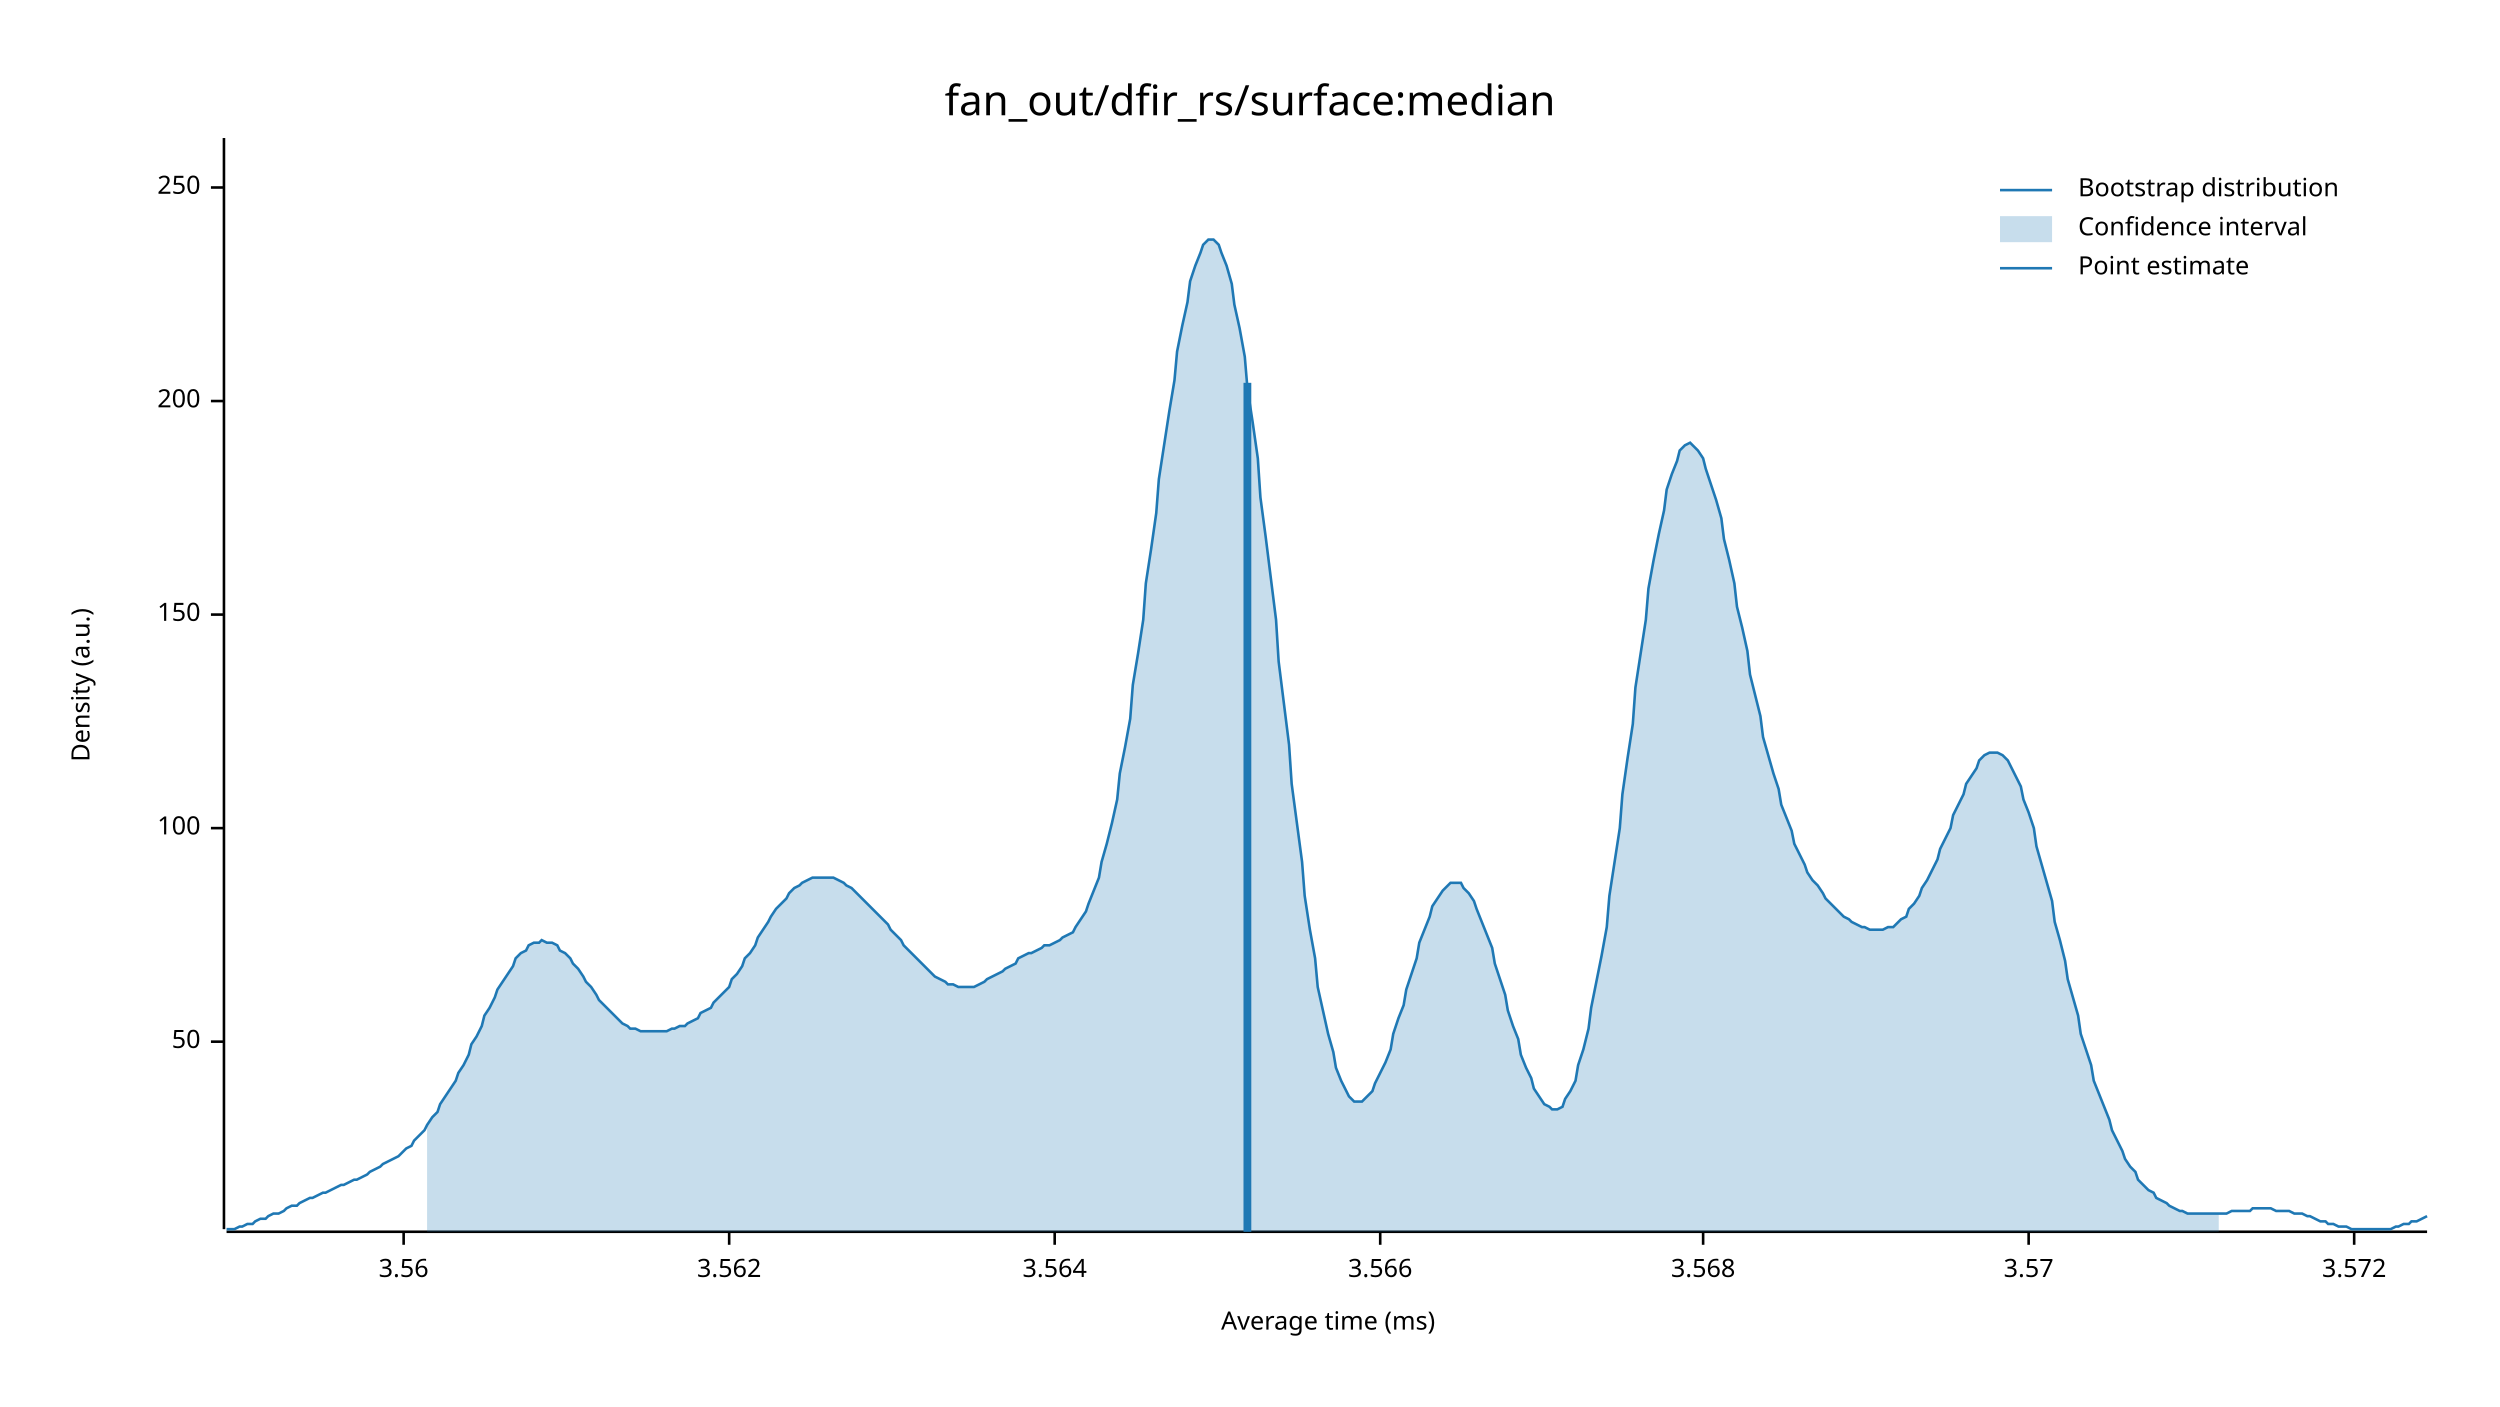
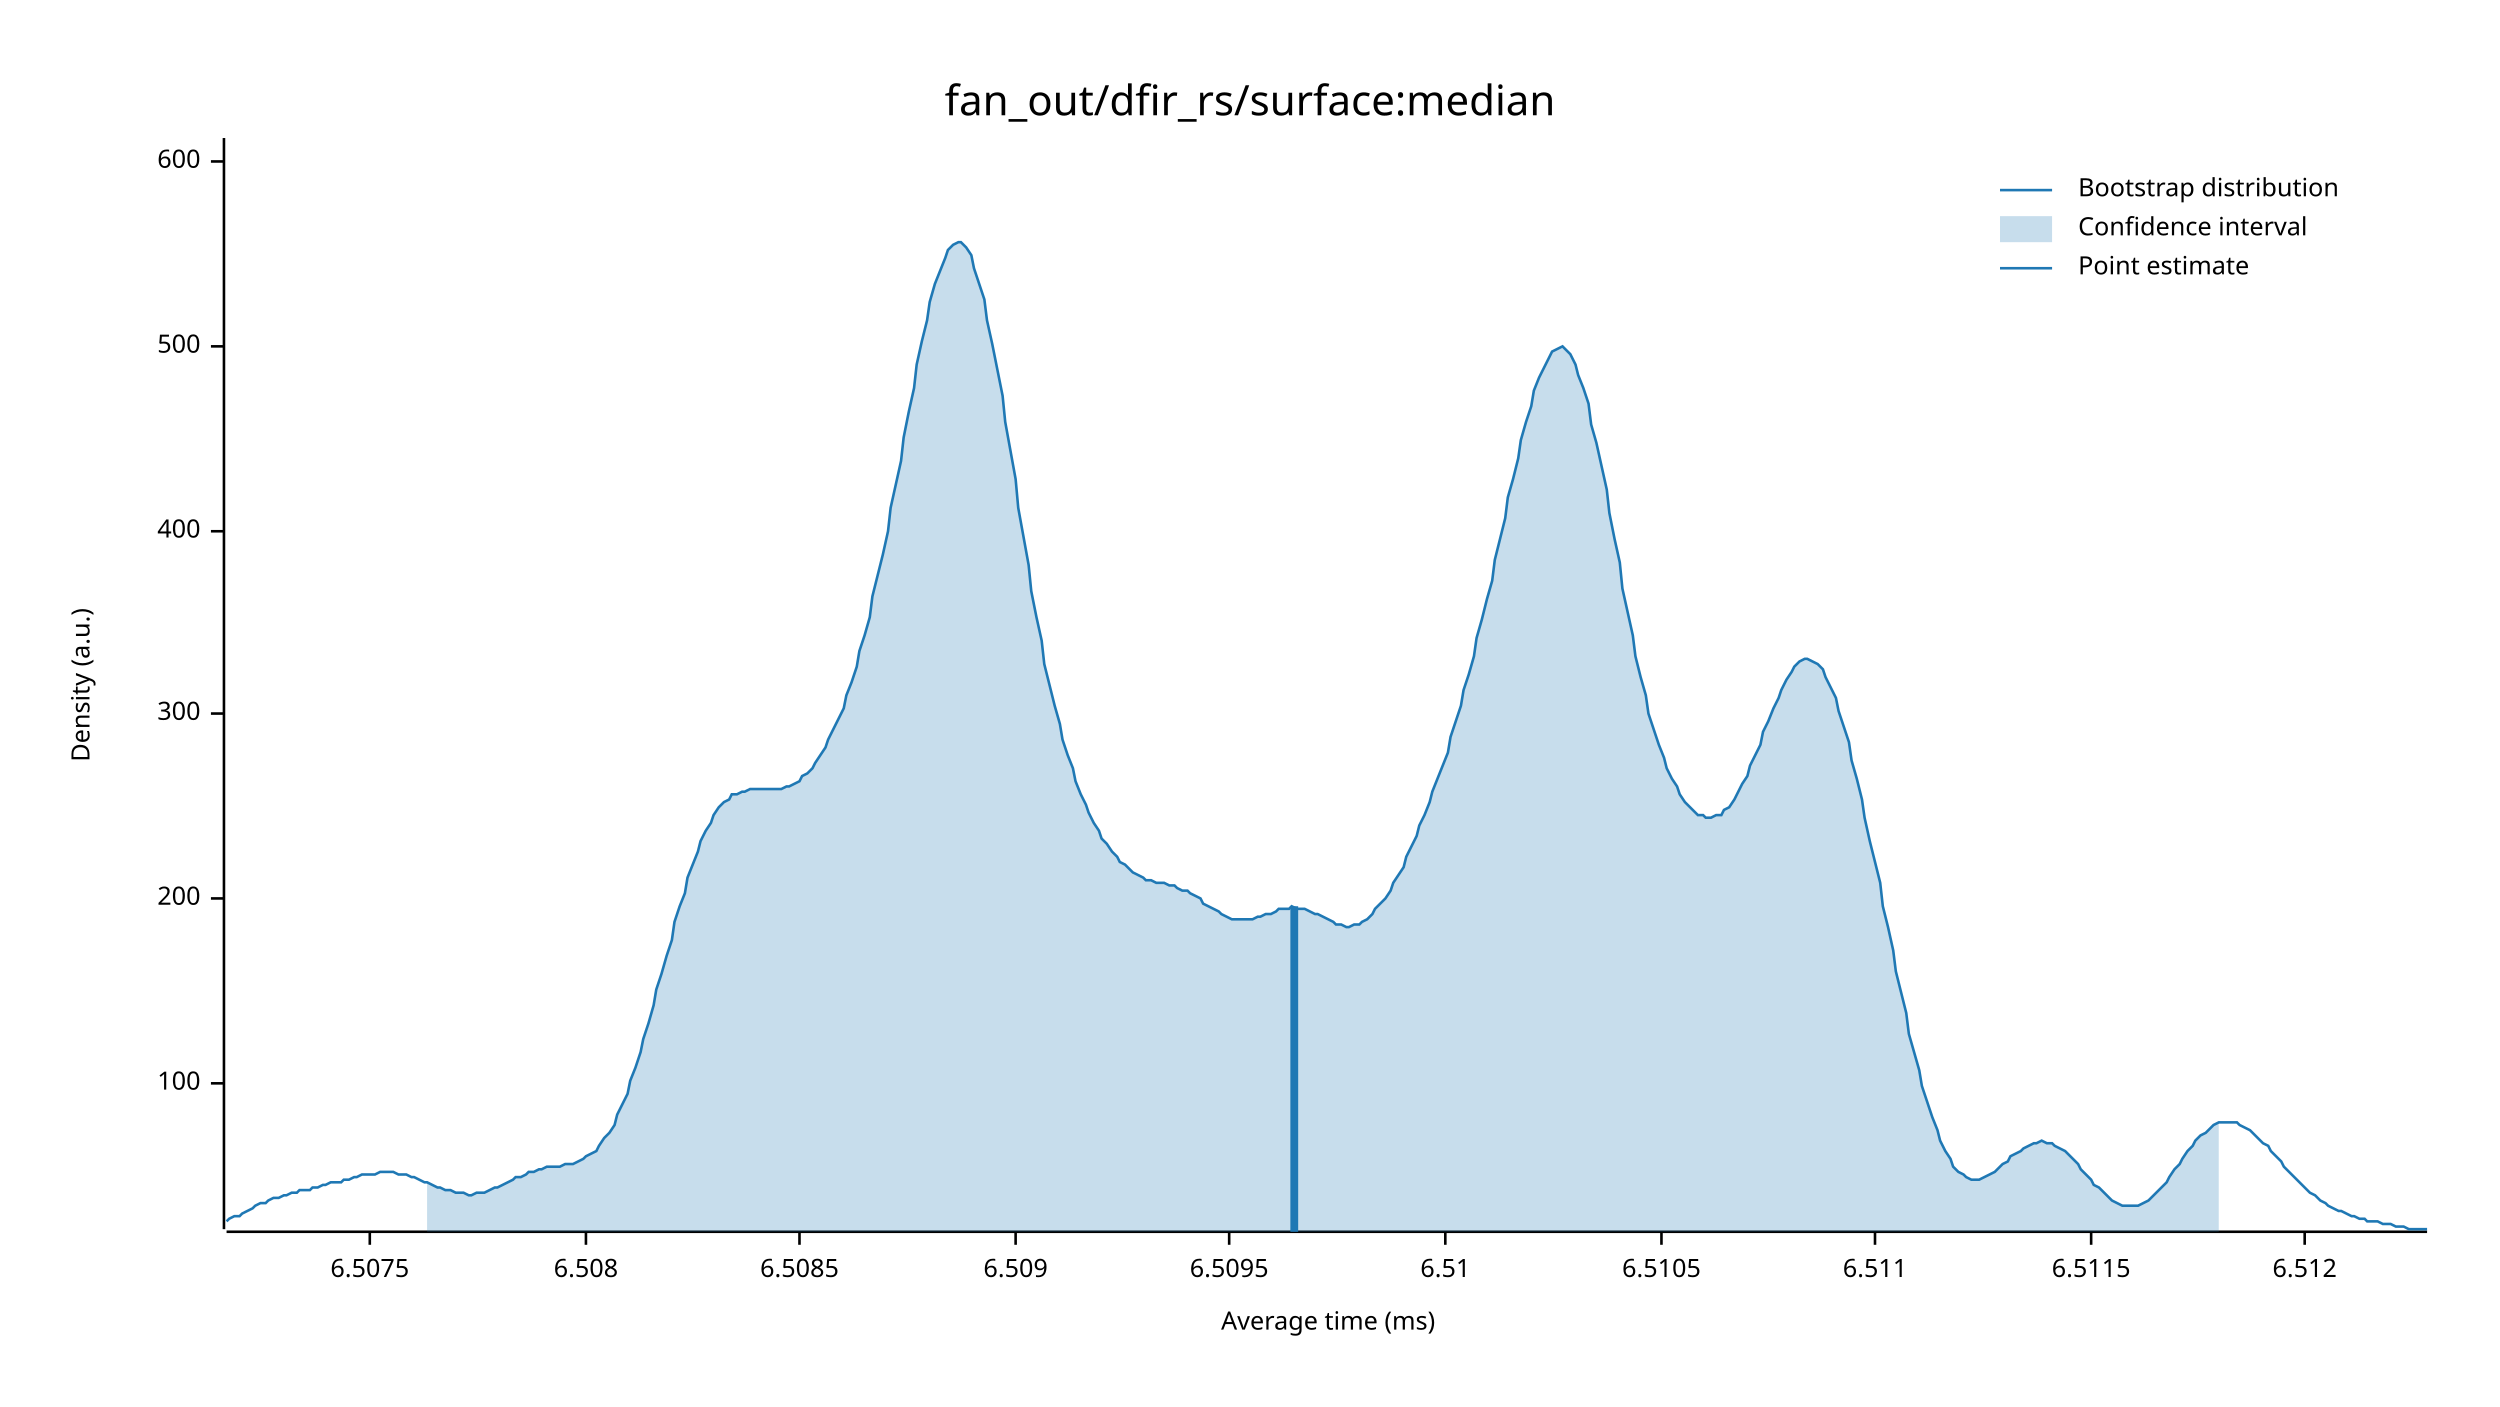
<svg xmlns="http://www.w3.org/2000/svg" width="960" height="540" viewBox="0 0 960 540">
  <text x="480" y="32" dy="0.76em" text-anchor="middle" font-family="sans-serif" font-size="16.129" opacity="1" fill="#000000">
fan_out/dfir_rs/surface:median
</text>
  <text x="27" y="263" dy="0.76em" text-anchor="middle" font-family="sans-serif" font-size="9.677" opacity="1" fill="#000000" transform="rotate(270, 27, 263)">
Density (a.u.)
</text>
  <text x="510" y="513" dy="-0.5ex" text-anchor="middle" font-family="sans-serif" font-size="9.677" opacity="1" fill="#000000">
Average time (ms)
</text>
  <polyline fill="none" opacity="1" stroke="#000000" stroke-width="1" points="86,53 86,472 " />
-   <text x="77" y="400" dy="0.5ex" text-anchor="end" font-family="sans-serif" font-size="9.677" opacity="1" fill="#000000">
- 50
- </text>
-   <polyline fill="none" opacity="1" stroke="#000000" stroke-width="1" points="81,400 86,400 " />
-   <text x="77" y="318" dy="0.5ex" text-anchor="end" font-family="sans-serif" font-size="9.677" opacity="1" fill="#000000">
+   <text x="77" y="416" dy="0.5ex" text-anchor="end" font-family="sans-serif" font-size="9.677" opacity="1" fill="#000000">
100
</text>
-   <polyline fill="none" opacity="1" stroke="#000000" stroke-width="1" points="81,318 86,318 " />
-   <text x="77" y="236" dy="0.5ex" text-anchor="end" font-family="sans-serif" font-size="9.677" opacity="1" fill="#000000">
- 150
- </text>
-   <polyline fill="none" opacity="1" stroke="#000000" stroke-width="1" points="81,236 86,236 " />
-   <text x="77" y="154" dy="0.5ex" text-anchor="end" font-family="sans-serif" font-size="9.677" opacity="1" fill="#000000">
+   <polyline fill="none" opacity="1" stroke="#000000" stroke-width="1" points="81,416 86,416 " />
+   <text x="77" y="345" dy="0.5ex" text-anchor="end" font-family="sans-serif" font-size="9.677" opacity="1" fill="#000000">
200
</text>
-   <polyline fill="none" opacity="1" stroke="#000000" stroke-width="1" points="81,154 86,154 " />
-   <text x="77" y="72" dy="0.5ex" text-anchor="end" font-family="sans-serif" font-size="9.677" opacity="1" fill="#000000">
- 250
+   <polyline fill="none" opacity="1" stroke="#000000" stroke-width="1" points="81,345 86,345 " />
+   <text x="77" y="274" dy="0.5ex" text-anchor="end" font-family="sans-serif" font-size="9.677" opacity="1" fill="#000000">
+ 300
</text>
-   <polyline fill="none" opacity="1" stroke="#000000" stroke-width="1" points="81,72 86,72 " />
+   <polyline fill="none" opacity="1" stroke="#000000" stroke-width="1" points="81,274 86,274 " />
+   <text x="77" y="204" dy="0.5ex" text-anchor="end" font-family="sans-serif" font-size="9.677" opacity="1" fill="#000000">
+ 400
+ </text>
+   <polyline fill="none" opacity="1" stroke="#000000" stroke-width="1" points="81,204 86,204 " />
+   <text x="77" y="133" dy="0.5ex" text-anchor="end" font-family="sans-serif" font-size="9.677" opacity="1" fill="#000000">
+ 500
+ </text>
+   <polyline fill="none" opacity="1" stroke="#000000" stroke-width="1" points="81,133 86,133 " />
+   <text x="77" y="62" dy="0.5ex" text-anchor="end" font-family="sans-serif" font-size="9.677" opacity="1" fill="#000000">
+ 600
+ </text>
+   <polyline fill="none" opacity="1" stroke="#000000" stroke-width="1" points="81,62 86,62 " />
  <polyline fill="none" opacity="1" stroke="#000000" stroke-width="1" points="87,473 932,473 " />
-   <text x="155" y="483" dy="0.76em" text-anchor="middle" font-family="sans-serif" font-size="9.677" opacity="1" fill="#000000">
- 3.56
+   <text x="142" y="483" dy="0.76em" text-anchor="middle" font-family="sans-serif" font-size="9.677" opacity="1" fill="#000000">
+ 6.5075
</text>
-   <polyline fill="none" opacity="1" stroke="#000000" stroke-width="1" points="155,473 155,478 " />
-   <text x="280" y="483" dy="0.76em" text-anchor="middle" font-family="sans-serif" font-size="9.677" opacity="1" fill="#000000">
- 3.562
+   <polyline fill="none" opacity="1" stroke="#000000" stroke-width="1" points="142,473 142,478 " />
+   <text x="225" y="483" dy="0.76em" text-anchor="middle" font-family="sans-serif" font-size="9.677" opacity="1" fill="#000000">
+ 6.508
</text>
-   <polyline fill="none" opacity="1" stroke="#000000" stroke-width="1" points="280,473 280,478 " />
-   <text x="405" y="483" dy="0.76em" text-anchor="middle" font-family="sans-serif" font-size="9.677" opacity="1" fill="#000000">
- 3.564
+   <polyline fill="none" opacity="1" stroke="#000000" stroke-width="1" points="225,473 225,478 " />
+   <text x="307" y="483" dy="0.76em" text-anchor="middle" font-family="sans-serif" font-size="9.677" opacity="1" fill="#000000">
+ 6.5085
</text>
-   <polyline fill="none" opacity="1" stroke="#000000" stroke-width="1" points="405,473 405,478 " />
-   <text x="530" y="483" dy="0.76em" text-anchor="middle" font-family="sans-serif" font-size="9.677" opacity="1" fill="#000000">
- 3.566
+   <polyline fill="none" opacity="1" stroke="#000000" stroke-width="1" points="307,473 307,478 " />
+   <text x="390" y="483" dy="0.76em" text-anchor="middle" font-family="sans-serif" font-size="9.677" opacity="1" fill="#000000">
+ 6.509
</text>
-   <polyline fill="none" opacity="1" stroke="#000000" stroke-width="1" points="530,473 530,478 " />
-   <text x="654" y="483" dy="0.76em" text-anchor="middle" font-family="sans-serif" font-size="9.677" opacity="1" fill="#000000">
- 3.568
+   <polyline fill="none" opacity="1" stroke="#000000" stroke-width="1" points="390,473 390,478 " />
+   <text x="472" y="483" dy="0.76em" text-anchor="middle" font-family="sans-serif" font-size="9.677" opacity="1" fill="#000000">
+ 6.5095
</text>
-   <polyline fill="none" opacity="1" stroke="#000000" stroke-width="1" points="654,473 654,478 " />
-   <text x="779" y="483" dy="0.76em" text-anchor="middle" font-family="sans-serif" font-size="9.677" opacity="1" fill="#000000">
- 3.57
+   <polyline fill="none" opacity="1" stroke="#000000" stroke-width="1" points="472,473 472,478 " />
+   <text x="555" y="483" dy="0.76em" text-anchor="middle" font-family="sans-serif" font-size="9.677" opacity="1" fill="#000000">
+ 6.51
</text>
-   <polyline fill="none" opacity="1" stroke="#000000" stroke-width="1" points="779,473 779,478 " />
-   <text x="904" y="483" dy="0.76em" text-anchor="middle" font-family="sans-serif" font-size="9.677" opacity="1" fill="#000000">
- 3.572
+   <polyline fill="none" opacity="1" stroke="#000000" stroke-width="1" points="555,473 555,478 " />
+   <text x="638" y="483" dy="0.76em" text-anchor="middle" font-family="sans-serif" font-size="9.677" opacity="1" fill="#000000">
+ 6.5105
</text>
-   <polyline fill="none" opacity="1" stroke="#000000" stroke-width="1" points="904,473 904,478 " />
-   <polyline fill="none" opacity="1" stroke="#1F78B4" stroke-width="1" points="87,472 88,472 90,472 92,471 93,471 95,470 97,470 98,469 100,468 102,468 103,467 105,466 107,466 109,465 110,464 112,463 114,463 115,462 117,461 119,460 120,460 122,459 124,458 125,458 127,457 129,456 131,455 132,455 134,454 136,453 137,453 139,452 141,451 142,450 144,449 146,448 147,447 149,446 151,445 153,444 154,443 156,441 158,440 159,438 161,436 163,434 164,432 166,429 168,427 169,424 171,421 173,418 175,415 176,412 178,409 180,405 181,401 183,398 185,394 186,390 188,387 190,383 191,380 193,377 195,374 197,371 198,368 200,366 202,365 203,363 205,362 207,362 208,361 210,362 212,362 214,363 215,365 217,366 219,368 220,370 222,372 224,375 225,377 227,379 229,382 230,384 232,386 234,388 236,390 237,391 239,393 241,394 242,395 244,395 246,396 247,396 249,396 251,396 252,396 254,396 256,396 258,395 259,395 261,394 263,394 264,393 266,392 268,391 269,389 271,388 273,387 274,385 276,383 278,381 280,379 281,376 283,374 285,371 286,368 288,366 290,363 291,360 293,357 295,354 296,352 298,349 300,347 302,345 303,343 305,341 307,340 308,339 310,338 312,337 313,337 315,337 317,337 318,337 320,337 322,338 324,339 325,340 327,341 329,343 330,344 332,346 334,348 335,349 337,351 339,353 341,355 342,357 344,359 346,361 347,363 349,365 351,367 352,368 354,370 356,372 357,373 359,375 361,376 363,377 364,378 366,378 368,379 369,379 371,379 373,379 374,379 376,378 378,377 379,376 381,375 383,374 385,373 386,372 388,371 390,370 391,368 393,367 395,366 396,366 398,365 400,364 401,363 403,363 405,362 407,361 408,360 410,359 412,358 413,356 415,353 417,350 418,347 420,342 422,337 423,331 425,324 427,316 429,307 430,297 432,287 434,276 435,263 437,251 439,238 440,224 442,211 444,197 445,184 447,171 449,158 451,146 452,135 454,125 456,116 457,108 459,102 461,97 462,94 464,92 466,92 468,94 469,97 471,102 473,109 474,117 476,126 478,137 479,149 481,162 483,176 484,191 486,206 488,222 490,238 491,254 493,270 495,286 496,301 498,316 500,331 501,344 503,357 505,368 506,379 508,388 510,397 512,404 513,410 515,415 517,419 518,421 520,423 522,423 523,423 525,421 527,419 528,416 530,412 532,408 534,403 535,397 537,391 539,386 540,380 542,374 544,368 545,362 547,357 549,352 550,348 552,345 554,342 556,340 557,339 559,339 561,339 562,341 564,343 566,346 567,349 569,354 571,359 573,364 574,370 576,376 578,382 579,388 581,394 583,399 584,405 586,410 588,414 589,418 591,421 593,424 595,425 596,426 598,426 600,425 601,422 603,419 605,415 606,409 608,403 610,395 611,387 613,377 615,367 617,356 618,344 620,331 622,318 623,305 625,291 627,278 628,264 630,251 632,238 633,226 635,215 637,205 639,196 640,188 642,182 644,177 645,173 647,171 649,170 650,171 652,173 654,176 655,180 657,186 659,192 661,199 662,207 664,215 666,224 667,233 669,241 671,250 672,259 674,267 676,275 677,283 679,290 681,297 683,303 684,309 686,314 688,319 689,324 691,328 693,332 694,335 696,338 698,340 700,343 701,345 703,347 705,349 706,350 708,352 710,353 711,354 713,355 715,356 716,356 718,357 720,357 722,357 723,357 725,356 727,356 728,355 730,353 732,352 733,349 735,347 737,344 738,341 740,338 742,334 744,330 745,326 747,322 749,318 750,313 752,309 754,305 755,301 757,298 759,295 760,292 762,290 764,289 766,289 767,289 769,290 771,292 772,294 774,298 776,302 777,307 779,312 781,318 782,325 784,332 786,339 788,346 789,354 791,361 793,369 794,376 796,383 798,390 799,397 801,403 803,409 804,415 806,420 808,425 810,430 811,434 813,438 815,442 816,445 818,448 820,450 821,453 823,455 825,457 827,458 828,460 830,461 832,462 833,463 835,464 837,465 838,465 840,466 842,466 843,466 845,466 847,466 849,466 850,466 852,466 854,466 855,466 857,465 859,465 860,465 862,465 864,465 865,464 867,464 869,464 871,464 872,464 874,465 876,465 877,465 879,465 881,466 882,466 884,466 886,467 887,467 889,468 891,469 893,469 894,470 896,470 898,471 899,471 901,471 903,472 904,472 906,472 908,472 909,472 911,472 913,472 915,472 916,472 918,472 920,471 921,471 923,470 925,470 926,469 928,469 930,468 932,467 " />
-   <polygon opacity="0.25" fill="#1F78B4" points="164,432 166,429 168,427 169,424 171,421 173,418 175,415 176,412 178,409 180,405 181,401 183,398 185,394 186,390 188,387 190,383 191,380 193,377 195,374 197,371 198,368 200,366 202,365 203,363 205,362 207,362 208,361 210,362 212,362 214,363 215,365 217,366 219,368 220,370 222,372 224,375 225,377 227,379 229,382 230,384 232,386 234,388 236,390 237,391 239,393 241,394 242,395 244,395 246,396 247,396 249,396 251,396 252,396 254,396 256,396 258,395 259,395 261,394 263,394 264,393 266,392 268,391 269,389 271,388 273,387 274,385 276,383 278,381 280,379 281,376 283,374 285,371 286,368 288,366 290,363 291,360 293,357 295,354 296,352 298,349 300,347 302,345 303,343 305,341 307,340 308,339 310,338 312,337 313,337 315,337 317,337 318,337 320,337 322,338 324,339 325,340 327,341 329,343 330,344 332,346 334,348 335,349 337,351 339,353 341,355 342,357 344,359 346,361 347,363 349,365 351,367 352,368 354,370 356,372 357,373 359,375 361,376 363,377 364,378 366,378 368,379 369,379 371,379 373,379 374,379 376,378 378,377 379,376 381,375 383,374 385,373 386,372 388,371 390,370 391,368 393,367 395,366 396,366 398,365 400,364 401,363 403,363 405,362 407,361 408,360 410,359 412,358 413,356 415,353 417,350 418,347 420,342 422,337 423,331 425,324 427,316 429,307 430,297 432,287 434,276 435,263 437,251 439,238 440,224 442,211 444,197 445,184 447,171 449,158 451,146 452,135 454,125 456,116 457,108 459,102 461,97 462,94 464,92 466,92 468,94 469,97 471,102 473,109 474,117 476,126 478,137 479,149 481,162 483,176 484,191 486,206 488,222 490,238 491,254 493,270 495,286 496,301 498,316 500,331 501,344 503,357 505,368 506,379 508,388 510,397 512,404 513,410 515,415 517,419 518,421 520,423 522,423 523,423 525,421 527,419 528,416 530,412 532,408 534,403 535,397 537,391 539,386 540,380 542,374 544,368 545,362 547,357 549,352 550,348 552,345 554,342 556,340 557,339 559,339 561,339 562,341 564,343 566,346 567,349 569,354 571,359 573,364 574,370 576,376 578,382 579,388 581,394 583,399 584,405 586,410 588,414 589,418 591,421 593,424 595,425 596,426 598,426 600,425 601,422 603,419 605,415 606,409 608,403 610,395 611,387 613,377 615,367 617,356 618,344 620,331 622,318 623,305 625,291 627,278 628,264 630,251 632,238 633,226 635,215 637,205 639,196 640,188 642,182 644,177 645,173 647,171 649,170 650,171 652,173 654,176 655,180 657,186 659,192 661,199 662,207 664,215 666,224 667,233 669,241 671,250 672,259 674,267 676,275 677,283 679,290 681,297 683,303 684,309 686,314 688,319 689,324 691,328 693,332 694,335 696,338 698,340 700,343 701,345 703,347 705,349 706,350 708,352 710,353 711,354 713,355 715,356 716,356 718,357 720,357 722,357 723,357 725,356 727,356 728,355 730,353 732,352 733,349 735,347 737,344 738,341 740,338 742,334 744,330 745,326 747,322 749,318 750,313 752,309 754,305 755,301 757,298 759,295 760,292 762,290 764,289 766,289 767,289 769,290 771,292 772,294 774,298 776,302 777,307 779,312 781,318 782,325 784,332 786,339 788,346 789,354 791,361 793,369 794,376 796,383 798,390 799,397 801,403 803,409 804,415 806,420 808,425 810,430 811,434 813,438 815,442 816,445 818,448 820,450 821,453 823,455 825,457 827,458 828,460 830,461 832,462 833,463 835,464 837,465 838,465 840,466 842,466 843,466 845,466 847,466 849,466 850,466 852,466 852,473 164,473 " />
-   <polyline fill="none" opacity="1" stroke="#1F78B4" stroke-width="3" points="479,473 479,147 " />
+   <polyline fill="none" opacity="1" stroke="#000000" stroke-width="1" points="638,473 638,478 " />
+   <text x="720" y="483" dy="0.76em" text-anchor="middle" font-family="sans-serif" font-size="9.677" opacity="1" fill="#000000">
+ 6.511
+ </text>
+   <polyline fill="none" opacity="1" stroke="#000000" stroke-width="1" points="720,473 720,478 " />
+   <text x="803" y="483" dy="0.76em" text-anchor="middle" font-family="sans-serif" font-size="9.677" opacity="1" fill="#000000">
+ 6.5115
+ </text>
+   <polyline fill="none" opacity="1" stroke="#000000" stroke-width="1" points="803,473 803,478 " />
+   <text x="885" y="483" dy="0.76em" text-anchor="middle" font-family="sans-serif" font-size="9.677" opacity="1" fill="#000000">
+ 6.512
+ </text>
+   <polyline fill="none" opacity="1" stroke="#000000" stroke-width="1" points="885,473 885,478 " />
+   <polyline fill="none" opacity="1" stroke="#1F78B4" stroke-width="1" points="87,469 88,468 90,467 92,467 93,466 95,465 97,464 98,463 100,462 102,462 103,461 105,460 107,460 109,459 110,459 112,458 114,458 115,457 117,457 119,457 120,456 122,456 124,455 125,455 127,454 129,454 131,454 132,453 134,453 136,452 137,452 139,451 141,451 142,451 144,451 146,450 147,450 149,450 151,450 153,451 154,451 156,451 158,452 159,452 161,453 163,454 164,454 166,455 168,456 169,456 171,457 173,457 175,458 176,458 178,458 180,459 181,459 183,458 185,458 186,458 188,457 190,456 191,456 193,455 195,454 197,453 198,452 200,452 202,451 203,450 205,450 207,449 208,449 210,448 212,448 214,448 215,448 217,447 219,447 220,447 222,446 224,445 225,444 227,443 229,442 230,440 232,437 234,435 236,432 237,428 239,424 241,420 242,415 244,410 246,404 247,399 249,393 251,386 252,380 254,374 256,367 258,361 259,354 261,348 263,343 264,337 266,332 268,327 269,323 271,319 273,316 274,313 276,310 278,308 280,307 281,305 283,305 285,304 286,304 288,303 290,303 291,303 293,303 295,303 296,303 298,303 300,303 302,302 303,302 305,301 307,300 308,298 310,297 312,295 313,293 315,290 317,287 318,284 320,280 322,276 324,272 325,267 327,262 329,256 330,250 332,244 334,237 335,229 337,221 339,213 341,204 342,195 344,186 346,177 347,168 349,158 351,149 352,140 354,131 356,123 357,116 359,109 361,104 363,99 364,96 366,94 368,93 369,93 371,95 373,98 374,103 376,109 378,115 379,123 381,132 383,142 385,152 386,162 388,173 390,184 391,195 393,206 395,217 396,227 398,237 400,246 401,255 403,263 405,271 407,278 408,284 410,290 412,295 413,300 415,305 417,309 418,312 420,316 422,319 423,322 425,324 427,327 429,329 430,331 432,332 434,334 435,335 437,336 439,337 440,338 442,338 444,339 445,339 447,339 449,340 451,340 452,341 454,342 456,342 457,343 459,344 461,345 462,347 464,348 466,349 468,350 469,351 471,352 473,353 474,353 476,353 478,353 479,353 481,353 483,352 484,352 486,351 488,351 490,350 491,349 493,349 495,349 496,348 498,349 500,349 501,349 503,350 505,351 506,351 508,352 510,353 512,354 513,355 515,355 517,356 518,356 520,355 522,355 523,354 525,353 527,351 528,349 530,347 532,345 534,342 535,339 537,336 539,333 540,329 542,325 544,321 545,317 547,313 549,308 550,304 552,299 554,294 556,289 557,283 559,277 561,271 562,265 564,259 566,252 567,245 569,238 571,230 573,223 574,215 576,207 578,199 579,191 581,184 583,176 584,169 586,162 588,156 589,150 591,145 593,141 595,137 596,135 598,134 600,133 601,134 603,136 605,140 606,144 608,149 610,155 611,163 613,170 615,179 617,188 618,197 620,207 622,216 623,226 625,235 627,244 628,252 630,260 632,267 633,274 635,280 637,286 639,291 640,295 642,299 644,302 645,305 647,308 649,310 650,311 652,313 654,313 655,314 657,314 659,313 661,313 662,311 664,310 666,307 667,305 669,301 671,298 672,294 674,290 676,286 677,281 679,277 681,272 683,268 684,265 686,261 688,258 689,256 691,254 693,253 694,253 696,254 698,255 700,257 701,260 703,264 705,268 706,273 708,279 710,285 711,292 713,299 715,307 716,314 718,323 720,331 722,339 723,348 725,356 727,365 728,373 730,381 732,389 733,397 735,404 737,411 738,417 740,423 742,429 744,434 745,438 747,442 749,445 750,448 752,450 754,451 755,452 757,453 759,453 760,453 762,452 764,451 766,450 767,449 769,447 771,446 772,444 774,443 776,442 777,441 779,440 781,439 782,439 784,438 786,439 788,439 789,440 791,441 793,442 794,443 796,445 798,447 799,449 801,451 803,453 804,455 806,456 808,458 810,460 811,461 813,462 815,463 816,463 818,463 820,463 821,463 823,462 825,461 827,459 828,458 830,456 832,454 833,452 835,449 837,447 838,445 840,442 842,440 843,438 845,436 847,435 849,433 850,432 852,431 854,431 855,431 857,431 859,431 860,432 862,433 864,434 865,435 867,437 869,439 871,440 872,442 874,444 876,446 877,448 879,450 881,452 882,453 884,455 886,457 887,458 889,459 891,461 893,462 894,463 896,464 898,465 899,465 901,466 903,467 904,467 906,468 908,468 909,469 911,469 913,469 915,470 916,470 918,470 920,471 921,471 923,471 925,472 926,472 928,472 930,472 932,472 " />
+   <polygon opacity="0.25" fill="#1F78B4" points="164,454 166,455 168,456 169,456 171,457 173,457 175,458 176,458 178,458 180,459 181,459 183,458 185,458 186,458 188,457 190,456 191,456 193,455 195,454 197,453 198,452 200,452 202,451 203,450 205,450 207,449 208,449 210,448 212,448 214,448 215,448 217,447 219,447 220,447 222,446 224,445 225,444 227,443 229,442 230,440 232,437 234,435 236,432 237,428 239,424 241,420 242,415 244,410 246,404 247,399 249,393 251,386 252,380 254,374 256,367 258,361 259,354 261,348 263,343 264,337 266,332 268,327 269,323 271,319 273,316 274,313 276,310 278,308 280,307 281,305 283,305 285,304 286,304 288,303 290,303 291,303 293,303 295,303 296,303 298,303 300,303 302,302 303,302 305,301 307,300 308,298 310,297 312,295 313,293 315,290 317,287 318,284 320,280 322,276 324,272 325,267 327,262 329,256 330,250 332,244 334,237 335,229 337,221 339,213 341,204 342,195 344,186 346,177 347,168 349,158 351,149 352,140 354,131 356,123 357,116 359,109 361,104 363,99 364,96 366,94 368,93 369,93 371,95 373,98 374,103 376,109 378,115 379,123 381,132 383,142 385,152 386,162 388,173 390,184 391,195 393,206 395,217 396,227 398,237 400,246 401,255 403,263 405,271 407,278 408,284 410,290 412,295 413,300 415,305 417,309 418,312 420,316 422,319 423,322 425,324 427,327 429,329 430,331 432,332 434,334 435,335 437,336 439,337 440,338 442,338 444,339 445,339 447,339 449,340 451,340 452,341 454,342 456,342 457,343 459,344 461,345 462,347 464,348 466,349 468,350 469,351 471,352 473,353 474,353 476,353 478,353 479,353 481,353 483,352 484,352 486,351 488,351 490,350 491,349 493,349 495,349 496,348 498,349 500,349 501,349 503,350 505,351 506,351 508,352 510,353 512,354 513,355 515,355 517,356 518,356 520,355 522,355 523,354 525,353 527,351 528,349 530,347 532,345 534,342 535,339 537,336 539,333 540,329 542,325 544,321 545,317 547,313 549,308 550,304 552,299 554,294 556,289 557,283 559,277 561,271 562,265 564,259 566,252 567,245 569,238 571,230 573,223 574,215 576,207 578,199 579,191 581,184 583,176 584,169 586,162 588,156 589,150 591,145 593,141 595,137 596,135 598,134 600,133 601,134 603,136 605,140 606,144 608,149 610,155 611,163 613,170 615,179 617,188 618,197 620,207 622,216 623,226 625,235 627,244 628,252 630,260 632,267 633,274 635,280 637,286 639,291 640,295 642,299 644,302 645,305 647,308 649,310 650,311 652,313 654,313 655,314 657,314 659,313 661,313 662,311 664,310 666,307 667,305 669,301 671,298 672,294 674,290 676,286 677,281 679,277 681,272 683,268 684,265 686,261 688,258 689,256 691,254 693,253 694,253 696,254 698,255 700,257 701,260 703,264 705,268 706,273 708,279 710,285 711,292 713,299 715,307 716,314 718,323 720,331 722,339 723,348 725,356 727,365 728,373 730,381 732,389 733,397 735,404 737,411 738,417 740,423 742,429 744,434 745,438 747,442 749,445 750,448 752,450 754,451 755,452 757,453 759,453 760,453 762,452 764,451 766,450 767,449 769,447 771,446 772,444 774,443 776,442 777,441 779,440 781,439 782,439 784,438 786,439 788,439 789,440 791,441 793,442 794,443 796,445 798,447 799,449 801,451 803,453 804,455 806,456 808,458 810,460 811,461 813,462 815,463 816,463 818,463 820,463 821,463 823,462 825,461 827,459 828,458 830,456 832,454 833,452 835,449 837,447 838,445 840,442 842,440 843,438 845,436 847,435 849,433 850,432 852,431 852,473 164,473 " />
+   <polyline fill="none" opacity="1" stroke="#1F78B4" stroke-width="3" points="497,473 497,348 " />
  <text x="798" y="68" dy="0.76em" text-anchor="start" font-family="sans-serif" font-size="9.677" opacity="1" fill="#000000">
Bootstrap distribution
</text>
  <text x="798" y="83" dy="0.76em" text-anchor="start" font-family="sans-serif" font-size="9.677" opacity="1" fill="#000000">
Confidence interval
</text>
  <text x="798" y="98" dy="0.76em" text-anchor="start" font-family="sans-serif" font-size="9.677" opacity="1" fill="#000000">
Point estimate
</text>
  <polyline fill="none" opacity="1" stroke="#1F78B4" stroke-width="1" points="768,73 788,73 " />
  <rect x="768" y="83" width="20" height="10" opacity="0.25" fill="#1F78B4" stroke="none" />
  <polyline fill="none" opacity="1" stroke="#1F78B4" stroke-width="1" points="768,103 788,103 " />
</svg>
